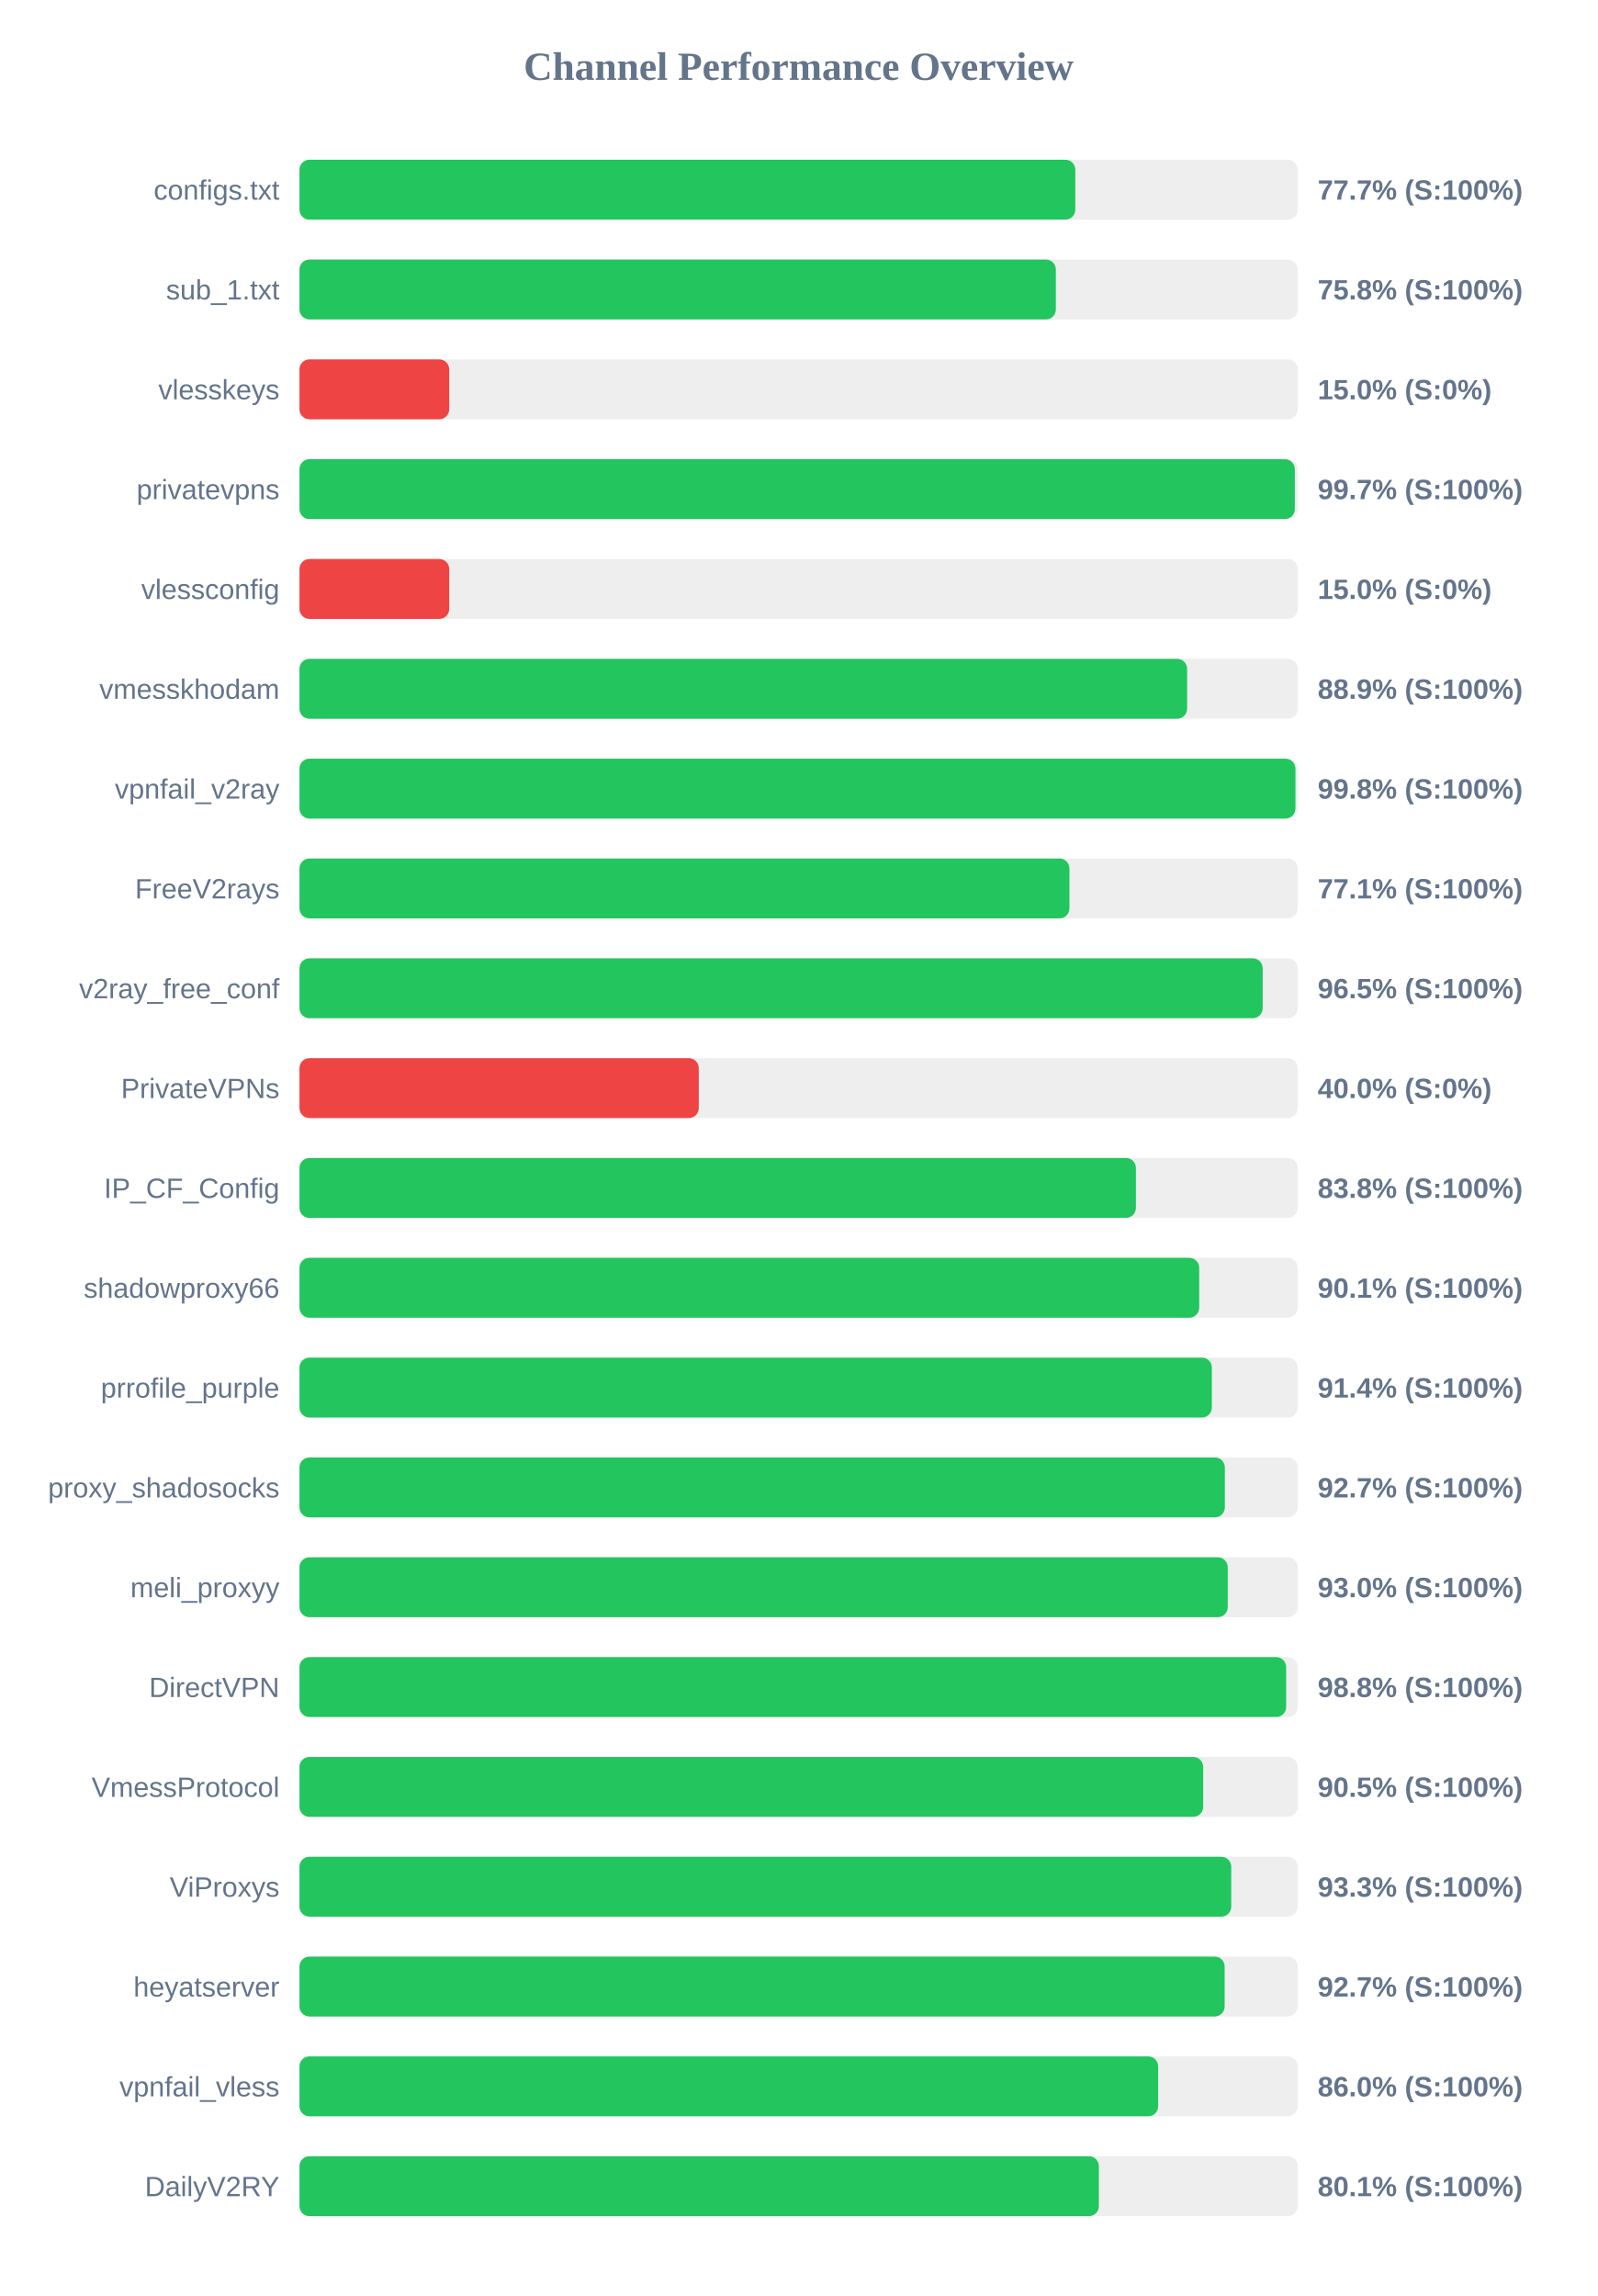
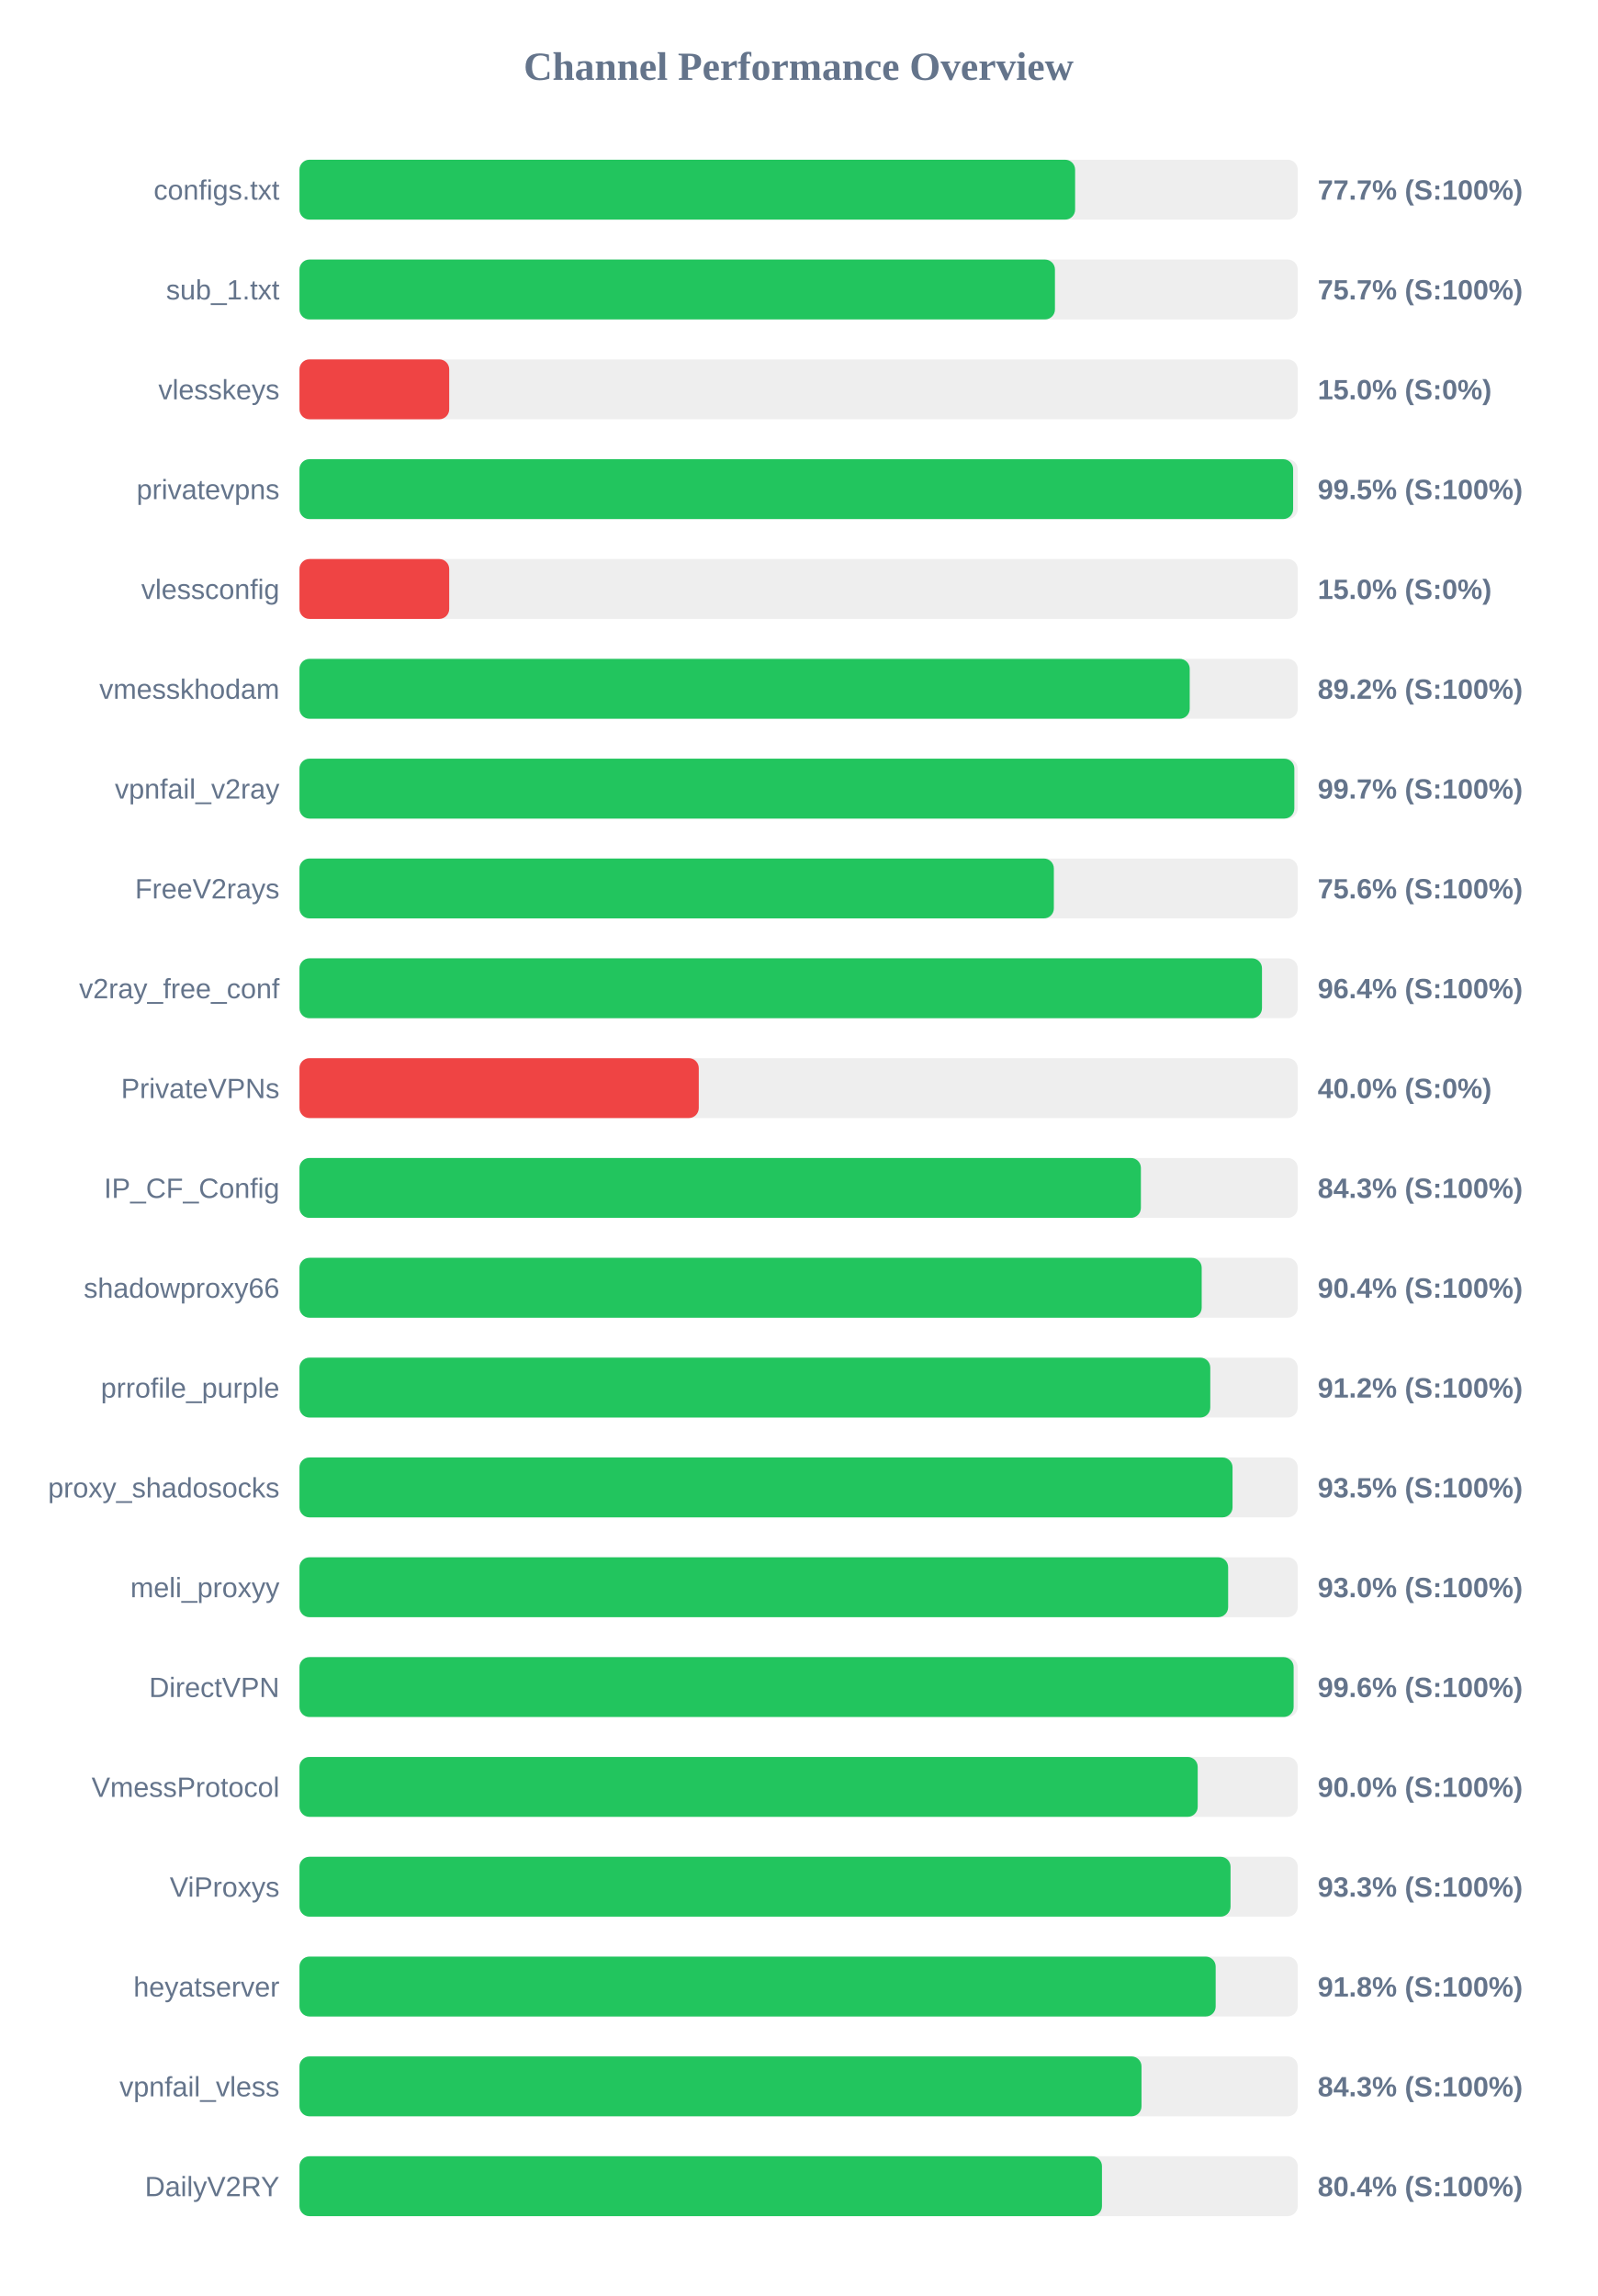
<svg xmlns="http://www.w3.org/2000/svg" width="800" height="1150" version="1.1">
  <style>
        .row { font: 14px Arial; fill: #64748b; }
        .score { font: bold 14px Arial; fill: #64748b; }
    </style>
  <text x="400" y="40" text-anchor="middle" font-size="20px" font-weight="bold" fill="#64748b">Channel Performance Overview</text>
  <rect x="150" y="80" width="500" height="30" fill="#eee" rx="5" />
-   <rect x="150" y="80" width="388.6" height="30" fill="#22c55e" rx="5" />
+   <rect x="150" y="80" width="388.5" height="30" fill="#22c55e" rx="5" />
  <text x="140" y="100" text-anchor="end" class="row">configs.txt</text>
  <text x="660" y="100" text-anchor="start" class="score">77.7% (S:100%)</text>
  <rect x="150" y="130" width="500" height="30" fill="#eee" rx="5" />
-   <rect x="150" y="130" width="378.85" height="30" fill="#22c55e" rx="5" />
+   <rect x="150" y="130" width="378.4" height="30" fill="#22c55e" rx="5" />
  <text x="140" y="150" text-anchor="end" class="row">sub_1.txt</text>
-   <text x="660" y="150" text-anchor="start" class="score">75.8% (S:100%)</text>
+   <text x="660" y="150" text-anchor="start" class="score">75.7% (S:100%)</text>
  <rect x="150" y="180" width="500" height="30" fill="#eee" rx="5" />
  <rect x="150" y="180" width="75.0" height="30" fill="#ef4444" rx="5" />
  <text x="140" y="200" text-anchor="end" class="row">vlesskeys</text>
  <text x="660" y="200" text-anchor="start" class="score">15.0% (S:0%)</text>
  <rect x="150" y="230" width="500" height="30" fill="#eee" rx="5" />
-   <rect x="150" y="230" width="498.55" height="30" fill="#22c55e" rx="5" />
+   <rect x="150" y="230" width="497.7" height="30" fill="#22c55e" rx="5" />
  <text x="140" y="250" text-anchor="end" class="row">privatevpns</text>
-   <text x="660" y="250" text-anchor="start" class="score">99.7% (S:100%)</text>
+   <text x="660" y="250" text-anchor="start" class="score">99.5% (S:100%)</text>
  <rect x="150" y="280" width="500" height="30" fill="#eee" rx="5" />
  <rect x="150" y="280" width="75.0" height="30" fill="#ef4444" rx="5" />
  <text x="140" y="300" text-anchor="end" class="row">vlessconfig</text>
  <text x="660" y="300" text-anchor="start" class="score">15.0% (S:0%)</text>
  <rect x="150" y="330" width="500" height="30" fill="#eee" rx="5" />
-   <rect x="150" y="330" width="444.6" height="30" fill="#22c55e" rx="5" />
+   <rect x="150" y="330" width="445.9" height="30" fill="#22c55e" rx="5" />
  <text x="140" y="350" text-anchor="end" class="row">vmesskhodam</text>
-   <text x="660" y="350" text-anchor="start" class="score">88.9% (S:100%)</text>
+   <text x="660" y="350" text-anchor="start" class="score">89.2% (S:100%)</text>
  <rect x="150" y="380" width="500" height="30" fill="#eee" rx="5" />
-   <rect x="150" y="380" width="498.85" height="30" fill="#22c55e" rx="5" />
+   <rect x="150" y="380" width="498.3" height="30" fill="#22c55e" rx="5" />
  <text x="140" y="400" text-anchor="end" class="row">vpnfail_v2ray</text>
-   <text x="660" y="400" text-anchor="start" class="score">99.8% (S:100%)</text>
+   <text x="660" y="400" text-anchor="start" class="score">99.7% (S:100%)</text>
  <rect x="150" y="430" width="500" height="30" fill="#eee" rx="5" />
-   <rect x="150" y="430" width="385.65" height="30" fill="#22c55e" rx="5" />
+   <rect x="150" y="430" width="377.85" height="30" fill="#22c55e" rx="5" />
  <text x="140" y="450" text-anchor="end" class="row">FreeV2rays</text>
-   <text x="660" y="450" text-anchor="start" class="score">77.1% (S:100%)</text>
+   <text x="660" y="450" text-anchor="start" class="score">75.6% (S:100%)</text>
  <rect x="150" y="480" width="500" height="30" fill="#eee" rx="5" />
-   <rect x="150" y="480" width="482.45" height="30" fill="#22c55e" rx="5" />
+   <rect x="150" y="480" width="482.1" height="30" fill="#22c55e" rx="5" />
  <text x="140" y="500" text-anchor="end" class="row">v2ray_free_conf</text>
-   <text x="660" y="500" text-anchor="start" class="score">96.5% (S:100%)</text>
+   <text x="660" y="500" text-anchor="start" class="score">96.4% (S:100%)</text>
  <rect x="150" y="530" width="500" height="30" fill="#eee" rx="5" />
  <rect x="150" y="530" width="200.0" height="30" fill="#ef4444" rx="5" />
  <text x="140" y="550" text-anchor="end" class="row">PrivateVPNs</text>
  <text x="660" y="550" text-anchor="start" class="score">40.0% (S:0%)</text>
  <rect x="150" y="580" width="500" height="30" fill="#eee" rx="5" />
-   <rect x="150" y="580" width="418.95" height="30" fill="#22c55e" rx="5" />
+   <rect x="150" y="580" width="421.45" height="30" fill="#22c55e" rx="5" />
  <text x="140" y="600" text-anchor="end" class="row">IP_CF_Config</text>
-   <text x="660" y="600" text-anchor="start" class="score">83.8% (S:100%)</text>
+   <text x="660" y="600" text-anchor="start" class="score">84.3% (S:100%)</text>
  <rect x="150" y="630" width="500" height="30" fill="#eee" rx="5" />
-   <rect x="150" y="630" width="450.65" height="30" fill="#22c55e" rx="5" />
+   <rect x="150" y="630" width="451.9" height="30" fill="#22c55e" rx="5" />
  <text x="140" y="650" text-anchor="end" class="row">shadowproxy66</text>
-   <text x="660" y="650" text-anchor="start" class="score">90.1% (S:100%)</text>
+   <text x="660" y="650" text-anchor="start" class="score">90.4% (S:100%)</text>
  <rect x="150" y="680" width="500" height="30" fill="#eee" rx="5" />
-   <rect x="150" y="680" width="457.0" height="30" fill="#22c55e" rx="5" />
+   <rect x="150" y="680" width="456.2" height="30" fill="#22c55e" rx="5" />
  <text x="140" y="700" text-anchor="end" class="row">prrofile_purple</text>
-   <text x="660" y="700" text-anchor="start" class="score">91.4% (S:100%)</text>
+   <text x="660" y="700" text-anchor="start" class="score">91.2% (S:100%)</text>
  <rect x="150" y="730" width="500" height="30" fill="#eee" rx="5" />
-   <rect x="150" y="730" width="463.5" height="30" fill="#22c55e" rx="5" />
+   <rect x="150" y="730" width="467.35" height="30" fill="#22c55e" rx="5" />
  <text x="140" y="750" text-anchor="end" class="row">proxy_shadosocks</text>
-   <text x="660" y="750" text-anchor="start" class="score">92.7% (S:100%)</text>
+   <text x="660" y="750" text-anchor="start" class="score">93.5% (S:100%)</text>
  <rect x="150" y="780" width="500" height="30" fill="#eee" rx="5" />
-   <rect x="150" y="780" width="464.95" height="30" fill="#22c55e" rx="5" />
+   <rect x="150" y="780" width="465.15" height="30" fill="#22c55e" rx="5" />
  <text x="140" y="800" text-anchor="end" class="row">meli_proxyy</text>
  <text x="660" y="800" text-anchor="start" class="score">93.0% (S:100%)</text>
  <rect x="150" y="830" width="500" height="30" fill="#eee" rx="5" />
-   <rect x="150" y="830" width="494.2" height="30" fill="#22c55e" rx="5" />
+   <rect x="150" y="830" width="497.95" height="30" fill="#22c55e" rx="5" />
  <text x="140" y="850" text-anchor="end" class="row">DirectVPN</text>
-   <text x="660" y="850" text-anchor="start" class="score">98.8% (S:100%)</text>
+   <text x="660" y="850" text-anchor="start" class="score">99.6% (S:100%)</text>
  <rect x="150" y="880" width="500" height="30" fill="#eee" rx="5" />
-   <rect x="150" y="880" width="452.65" height="30" fill="#22c55e" rx="5" />
+   <rect x="150" y="880" width="449.9" height="30" fill="#22c55e" rx="5" />
  <text x="140" y="900" text-anchor="end" class="row">VmessProtocol</text>
-   <text x="660" y="900" text-anchor="start" class="score">90.5% (S:100%)</text>
+   <text x="660" y="900" text-anchor="start" class="score">90.0% (S:100%)</text>
  <rect x="150" y="930" width="500" height="30" fill="#eee" rx="5" />
-   <rect x="150" y="930" width="466.7" height="30" fill="#22c55e" rx="5" />
+   <rect x="150" y="930" width="466.35" height="30" fill="#22c55e" rx="5" />
  <text x="140" y="950" text-anchor="end" class="row">ViProxys</text>
  <text x="660" y="950" text-anchor="start" class="score">93.3% (S:100%)</text>
  <rect x="150" y="980" width="500" height="30" fill="#eee" rx="5" />
-   <rect x="150" y="980" width="463.4" height="30" fill="#22c55e" rx="5" />
+   <rect x="150" y="980" width="458.9" height="30" fill="#22c55e" rx="5" />
  <text x="140" y="1000" text-anchor="end" class="row">heyatserver</text>
-   <text x="660" y="1000" text-anchor="start" class="score">92.7% (S:100%)</text>
+   <text x="660" y="1000" text-anchor="start" class="score">91.8% (S:100%)</text>
  <rect x="150" y="1030" width="500" height="30" fill="#eee" rx="5" />
-   <rect x="150" y="1030" width="430.1" height="30" fill="#22c55e" rx="5" />
+   <rect x="150" y="1030" width="421.75" height="30" fill="#22c55e" rx="5" />
  <text x="140" y="1050" text-anchor="end" class="row">vpnfail_vless</text>
-   <text x="660" y="1050" text-anchor="start" class="score">86.0% (S:100%)</text>
+   <text x="660" y="1050" text-anchor="start" class="score">84.3% (S:100%)</text>
  <rect x="150" y="1080" width="500" height="30" fill="#eee" rx="5" />
-   <rect x="150" y="1080" width="400.4" height="30" fill="#22c55e" rx="5" />
+   <rect x="150" y="1080" width="401.95" height="30" fill="#22c55e" rx="5" />
  <text x="140" y="1100" text-anchor="end" class="row">DailyV2RY</text>
-   <text x="660" y="1100" text-anchor="start" class="score">80.1% (S:100%)</text>
+   <text x="660" y="1100" text-anchor="start" class="score">80.4% (S:100%)</text>
</svg>
